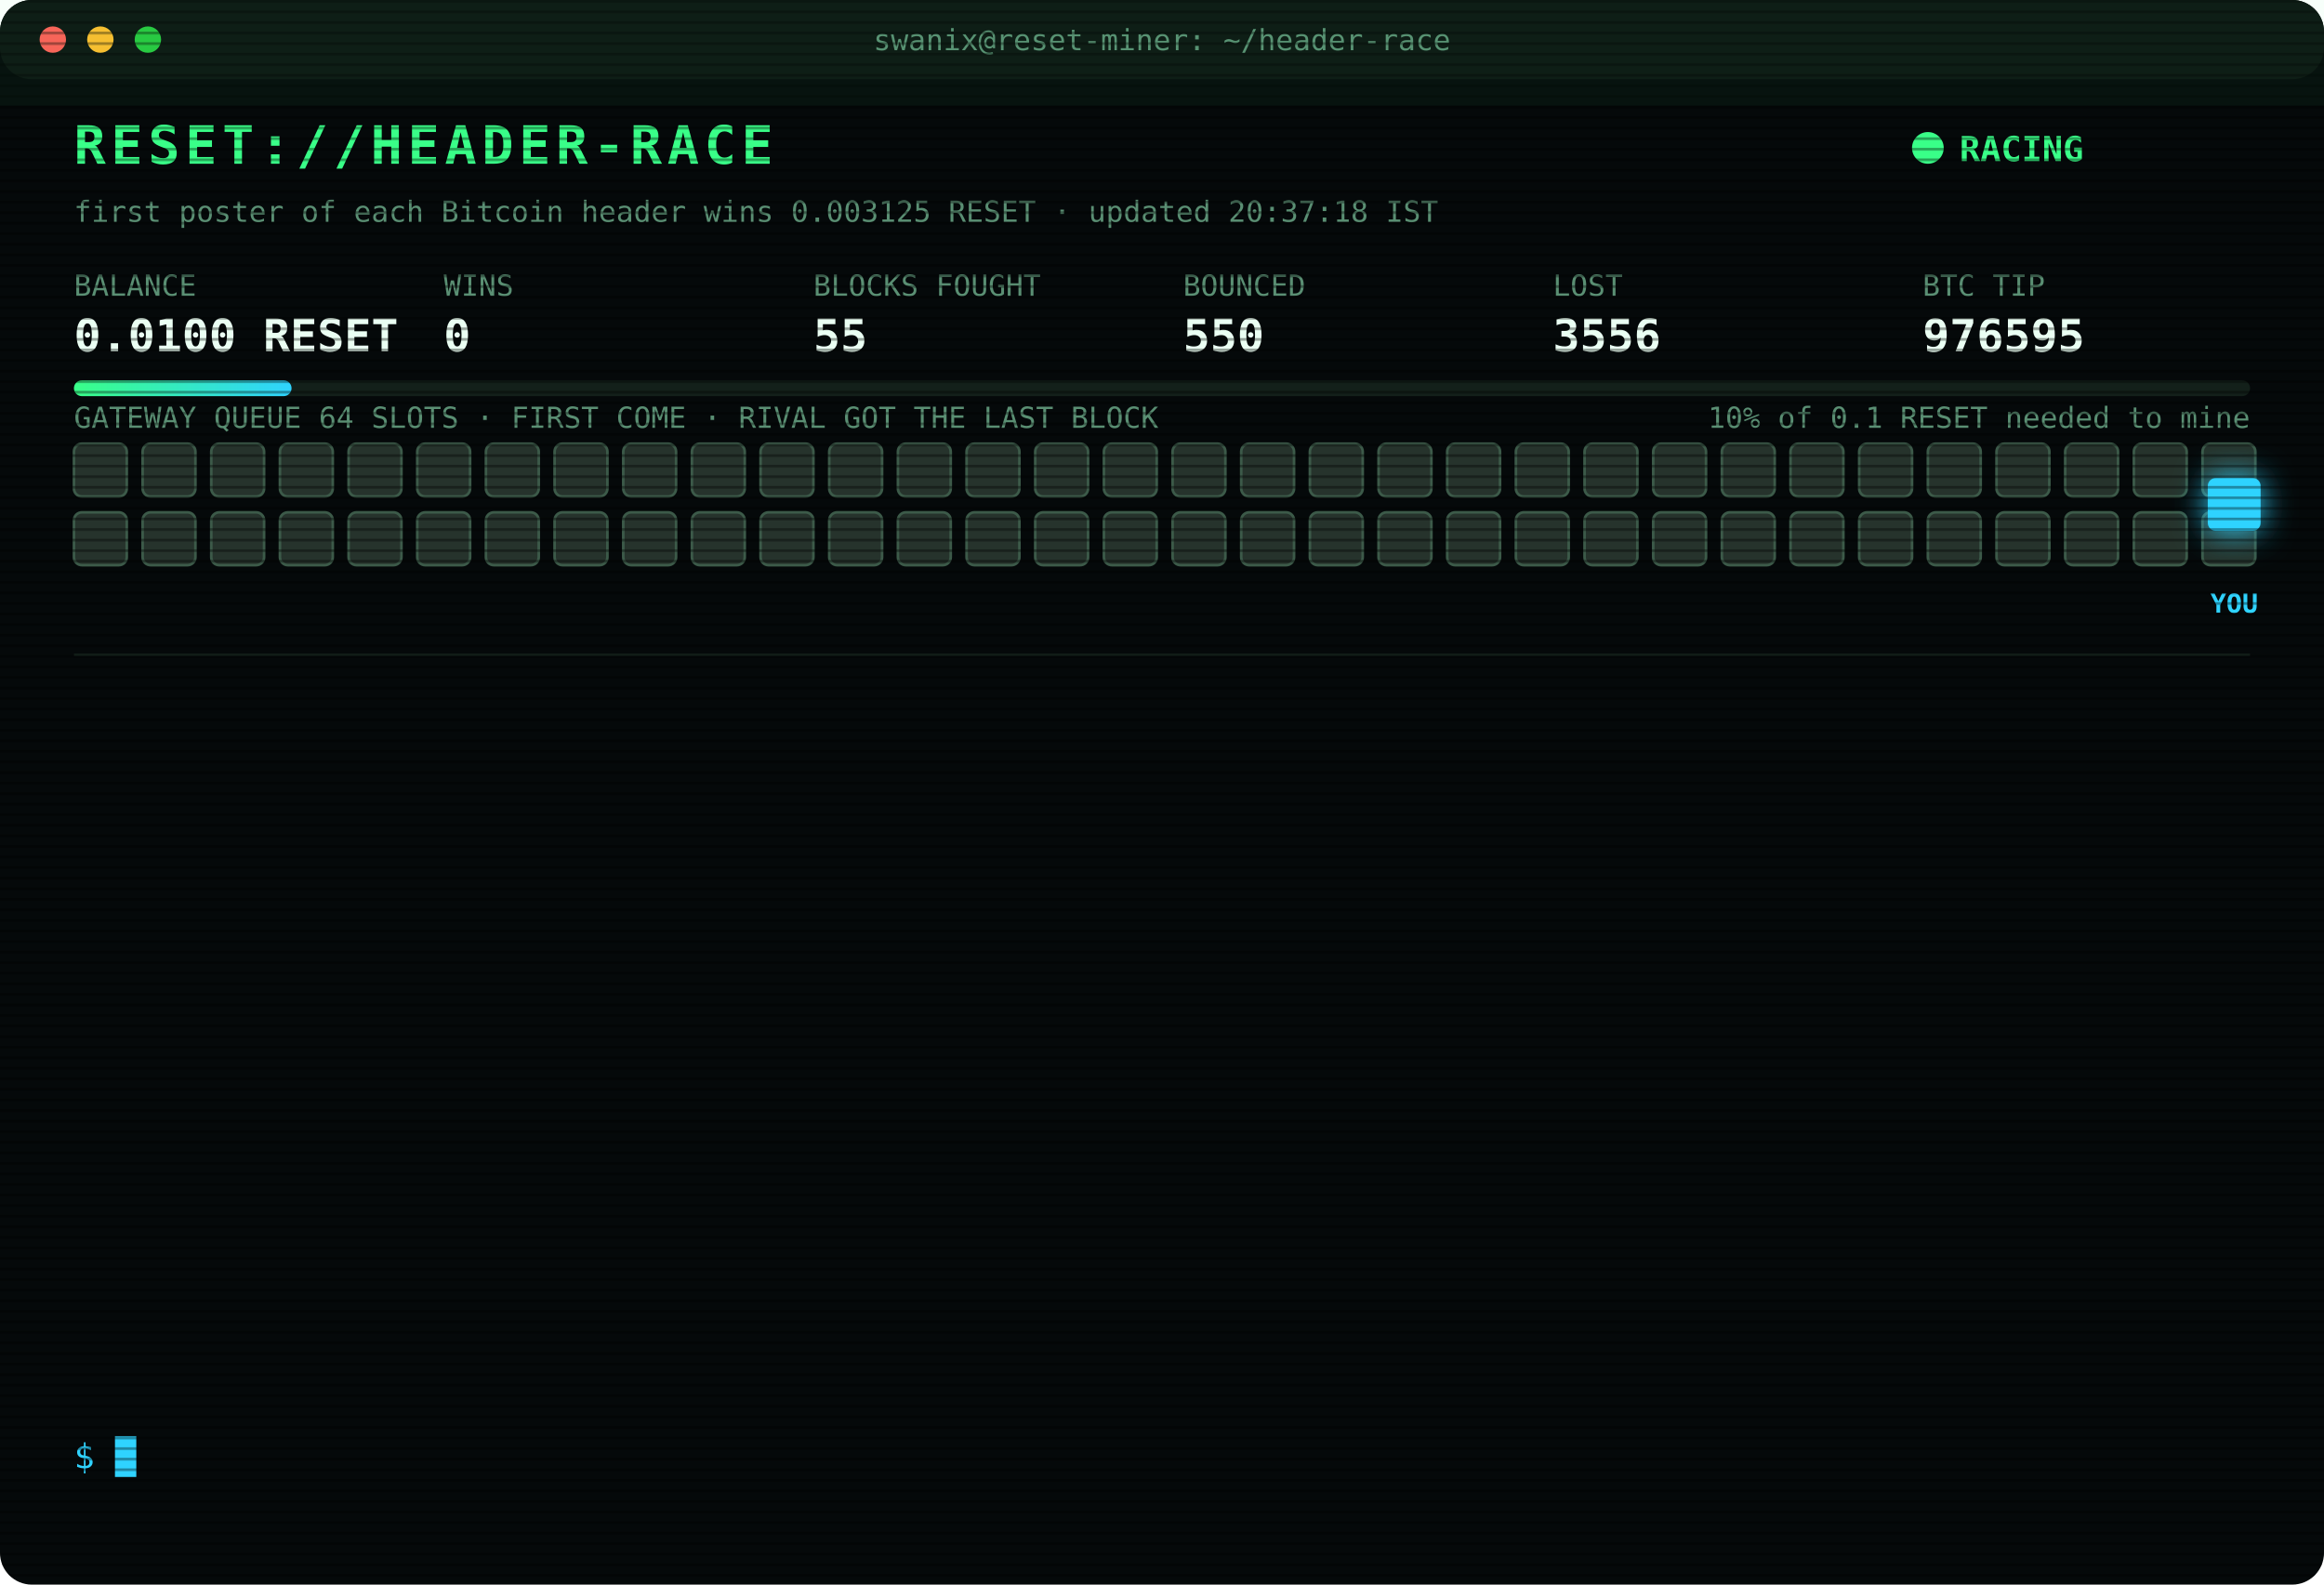
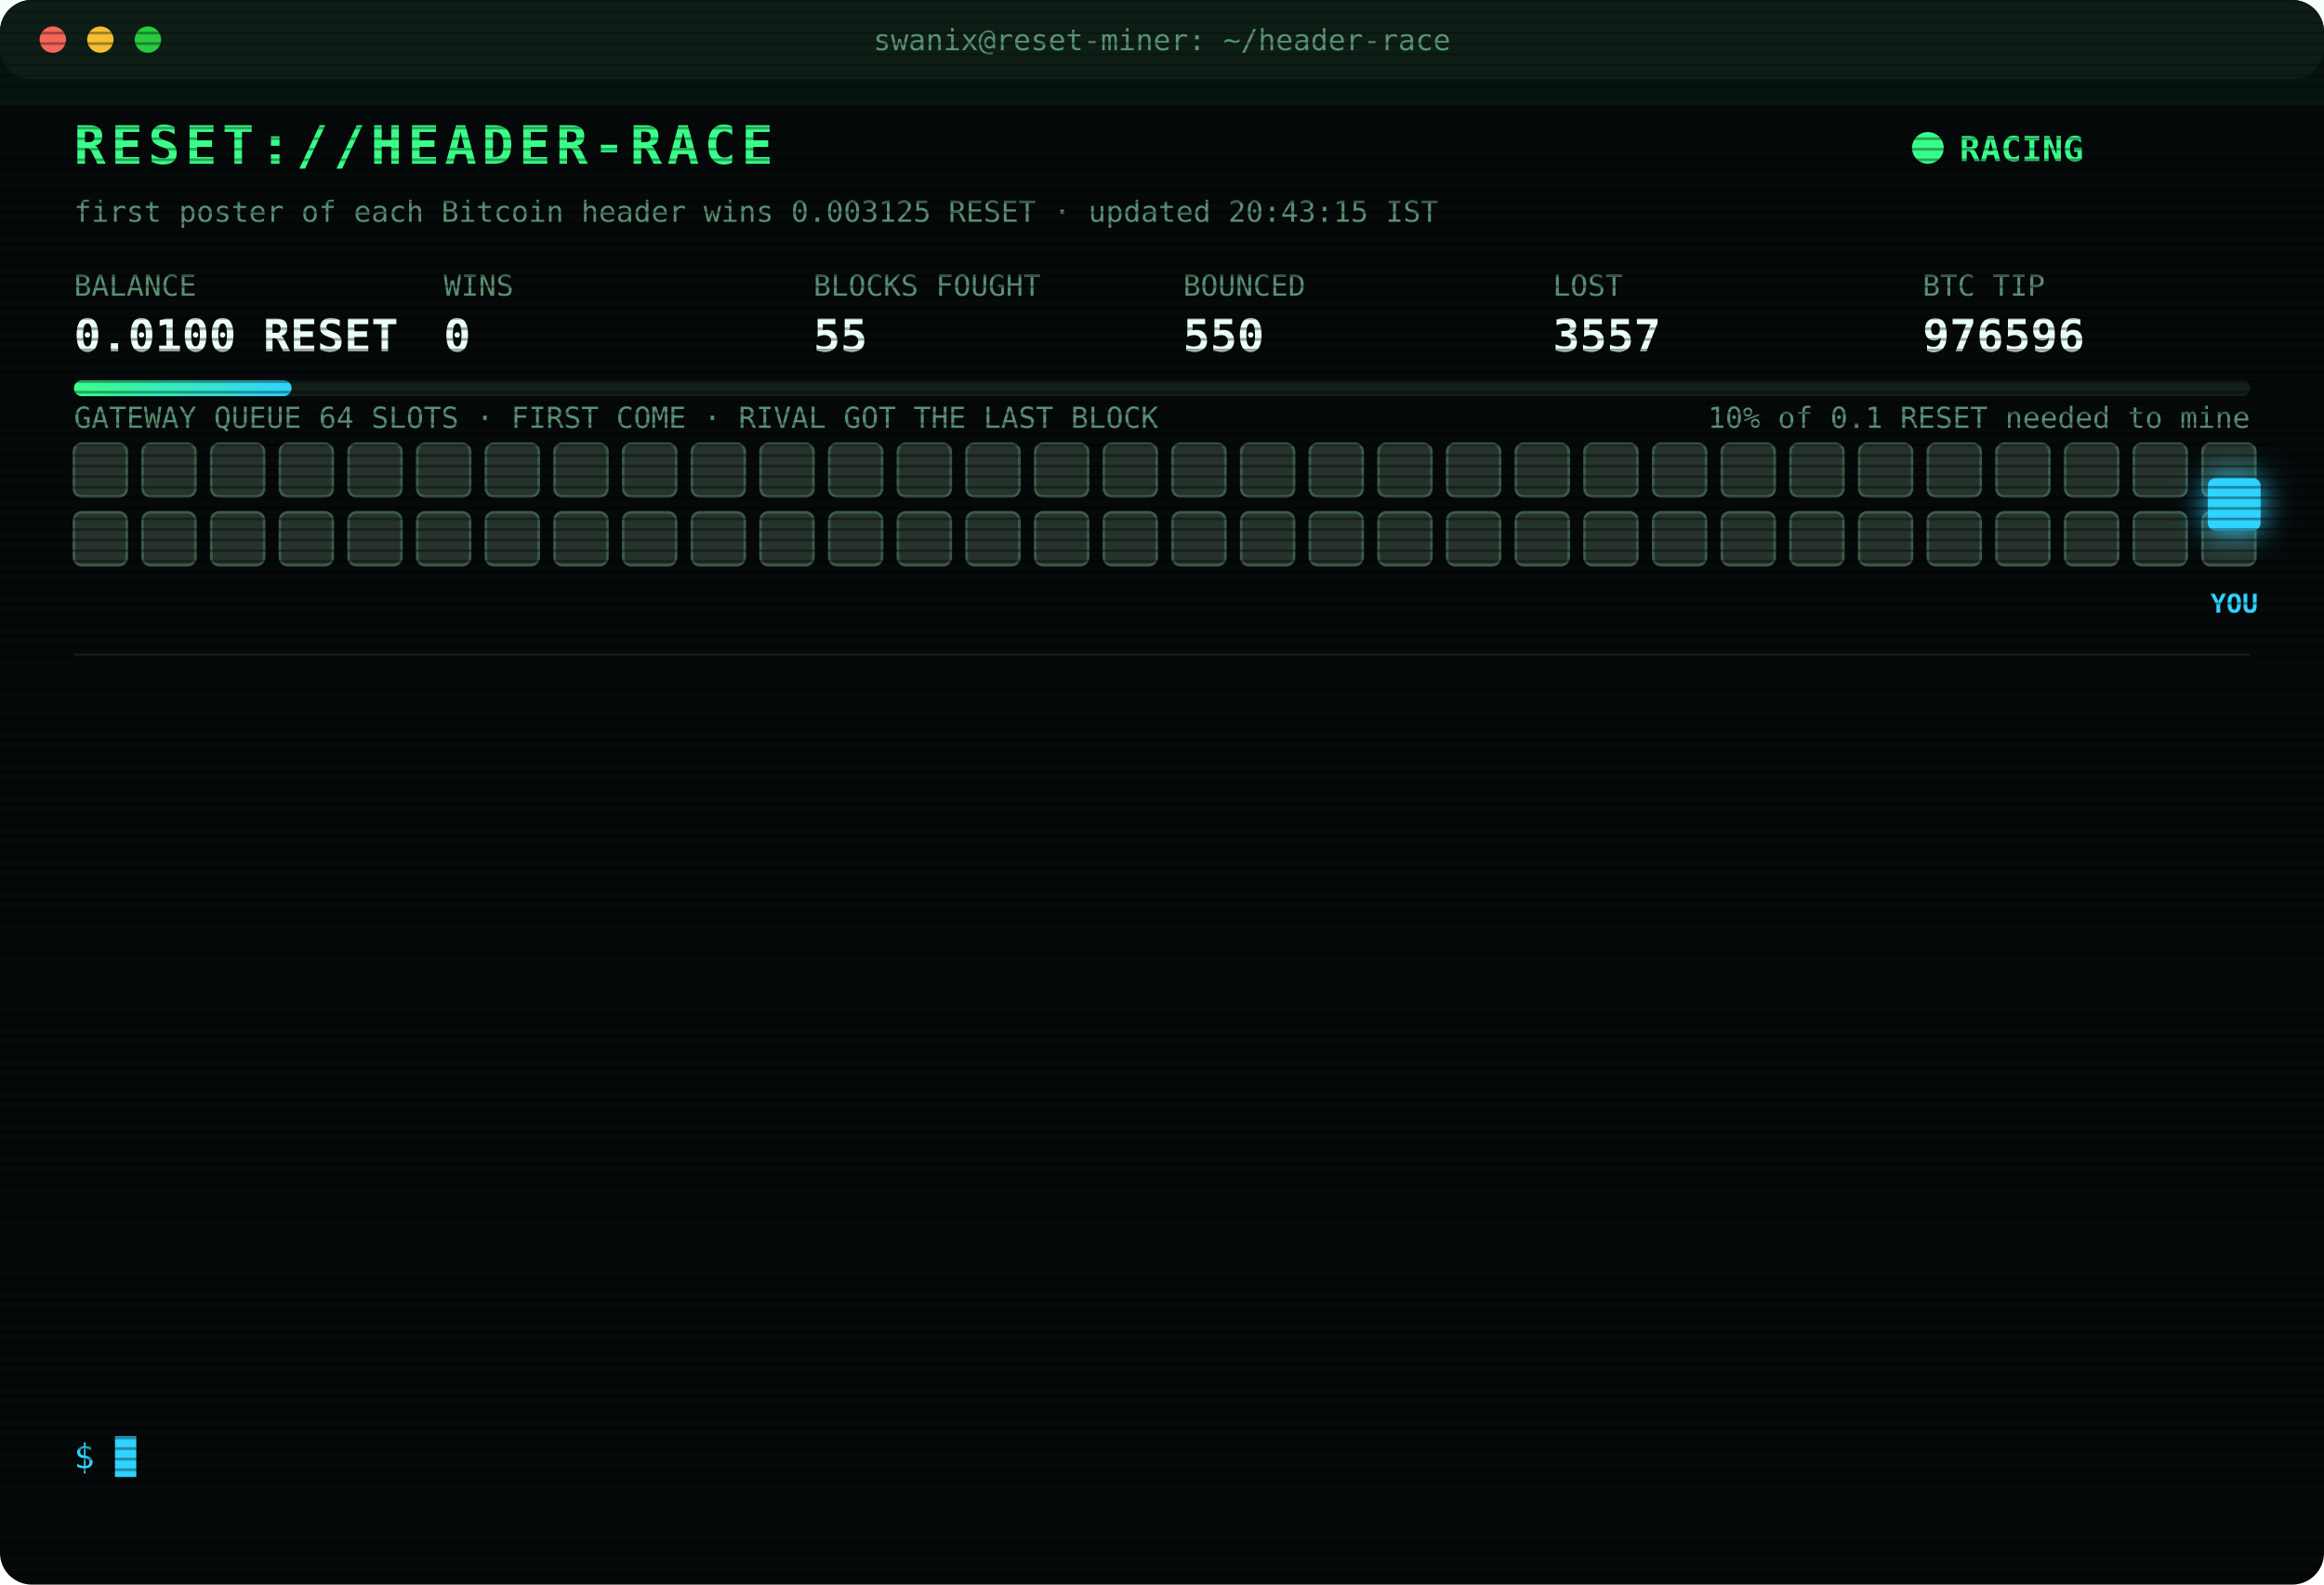
<svg xmlns="http://www.w3.org/2000/svg" width="880" height="600" viewBox="0 0 880 600" font-family="ui-monospace,SFMono-Regular,Menlo,Consolas,monospace">
  <style>
text{font-size:13px;fill:#7CFFB2}
.title{font-size:20px;font-weight:700;fill:#39FF88;letter-spacing:2px;animation:glitch 3s infinite steps(1)}
.sub{fill:#2fd3ff}.k{fill:#5a8f73;font-size:11px}.v{font-size:17px;font-weight:700;fill:#eafff3}
.ts{fill:#3f6b56}.boot{fill:#2fd3ff}.dim{fill:#5a8f73}.bad{fill:#ff4d6d}.warn{fill:#ffd23f}.mag{fill:#ff5cf0}.win{fill:#39FF88;font-weight:700}
.tag{font-size:10px;fill:#2fd3ff;font-weight:700}
.rival{fill:#26332c;stroke:#3c5a49;animation:jam 1.2s infinite alternate}
.idle{fill:#141c18;stroke:#22302a;animation:breathe 4s infinite}
.me{fill:#2fd3ff;filter:drop-shadow(0 0 6px #2fd3ff)}
.hover{animation:nudge 1.1s infinite ease-in-out}.bounce{animation:kick 1.4s infinite}
.ln{opacity:0;animation:in .4s forwards}
.cur{animation:blink 1s infinite steps(1)}
.scan{animation:scan 6s infinite linear}
.led{animation:blink 1.4s infinite}
@keyframes in{from{opacity:0;transform:translateX(-6px)}to{opacity:1;transform:none}}
@keyframes blink{50%{opacity:0}}
@keyframes jam{to{fill:#33463b}}
@keyframes breathe{50%{opacity:.4}}
@keyframes nudge{50%{transform:translateX(-10px)}}
@keyframes kick{0%,100%{transform:none}30%{transform:translateX(-14px)}55%{transform:translateX(10px) translateY(-6px)}}
@keyframes glitch{0%,92%{transform:none}93%{transform:translateX(2px);fill:#ff4d6d}95%{transform:translateX(-2px);fill:#2fd3ff}97%{transform:none}}
@keyframes scan{from{transform:translateY(-40px)}to{transform:translateY(600px)}}
</style>
  <defs>
    <pattern id="sl" width="4" height="4" patternUnits="userSpaceOnUse">
      <rect width="4" height="1" fill="#000" opacity=".35" />
    </pattern>
    <linearGradient id="bar">
      <stop offset="0" stop-color="#39FF88" />
      <stop offset="1" stop-color="#2fd3ff" />
    </linearGradient>
  </defs>
  <rect width="880" height="600" rx="12" fill="#05090a" />
  <rect width="880" height="30" rx="12" fill="#0d1512" />
  <circle cx="20" cy="15" r="5" fill="#ff5f57" />
  <circle cx="38" cy="15" r="5" fill="#febc2e" />
  <circle cx="56" cy="15" r="5" fill="#28c840" />
  <text x="440" y="19" text-anchor="middle" class="k">swanix@reset-miner: ~/header-race</text>
  <text x="28" y="62" class="title">RESET://HEADER-RACE</text>
  <circle class="led" cx="730" cy="56" r="6" fill="#39FF88" />
  <text x="742" y="61" class="win">RACING</text>
-   <text x="28" y="84" class="k">first poster of each Bitcoin header wins 0.003125 RESET · updated 20:37:18 IST</text>
+   <text x="28" y="84" class="k">first poster of each Bitcoin header wins 0.003125 RESET · updated 20:43:15 IST</text>
  <text x="28" y="112" class="k">BALANCE</text>
  <text x="28" y="133" class="v">0.0100 RESET</text>
  <text x="168" y="112" class="k">WINS</text>
  <text x="168" y="133" class="v">0</text>
  <text x="308" y="112" class="k">BLOCKS FOUGHT</text>
  <text x="308" y="133" class="v">55</text>
  <text x="448" y="112" class="k">BOUNCED</text>
  <text x="448" y="133" class="v">550</text>
  <text x="588" y="112" class="k">LOST</text>
-   <text x="588" y="133" class="v">3556</text>
+   <text x="588" y="133" class="v">3557</text>
  <text x="728" y="112" class="k">BTC TIP</text>
-   <text x="728" y="133" class="v">976595</text>
+   <text x="728" y="133" class="v">976596</text>
  <rect x="28" y="144" width="824" height="6" rx="3" fill="#13201a" />
  <rect x="28" y="144" width="82.4" height="6" rx="3" fill="url(#bar)" />
  <text x="852" y="162" text-anchor="end" class="k">10% of 0.1 RESET needed to mine</text>
  <text x="28" y="162" class="k">GATEWAY QUEUE 64 SLOTS · FIRST COME · RIVAL GOT THE LAST BLOCK</text>
  <rect class="rival" x="28" y="168" width="20" height="20" rx="3" style="animation-delay:0.00s" />
  <rect class="rival" x="54" y="168" width="20" height="20" rx="3" style="animation-delay:0.05s" />
  <rect class="rival" x="80" y="168" width="20" height="20" rx="3" style="animation-delay:0.10s" />
  <rect class="rival" x="106" y="168" width="20" height="20" rx="3" style="animation-delay:0.15s" />
  <rect class="rival" x="132" y="168" width="20" height="20" rx="3" style="animation-delay:0.20s" />
  <rect class="rival" x="158" y="168" width="20" height="20" rx="3" style="animation-delay:0.25s" />
  <rect class="rival" x="184" y="168" width="20" height="20" rx="3" style="animation-delay:0.30s" />
  <rect class="rival" x="210" y="168" width="20" height="20" rx="3" style="animation-delay:0.35s" />
  <rect class="rival" x="236" y="168" width="20" height="20" rx="3" style="animation-delay:0.40s" />
  <rect class="rival" x="262" y="168" width="20" height="20" rx="3" style="animation-delay:0.45s" />
  <rect class="rival" x="288" y="168" width="20" height="20" rx="3" style="animation-delay:0.50s" />
  <rect class="rival" x="314" y="168" width="20" height="20" rx="3" style="animation-delay:0.55s" />
  <rect class="rival" x="340" y="168" width="20" height="20" rx="3" style="animation-delay:0.60s" />
  <rect class="rival" x="366" y="168" width="20" height="20" rx="3" style="animation-delay:0.65s" />
  <rect class="rival" x="392" y="168" width="20" height="20" rx="3" style="animation-delay:0.70s" />
  <rect class="rival" x="418" y="168" width="20" height="20" rx="3" style="animation-delay:0.75s" />
  <rect class="rival" x="444" y="168" width="20" height="20" rx="3" style="animation-delay:0.80s" />
  <rect class="rival" x="470" y="168" width="20" height="20" rx="3" style="animation-delay:0.85s" />
  <rect class="rival" x="496" y="168" width="20" height="20" rx="3" style="animation-delay:0.90s" />
  <rect class="rival" x="522" y="168" width="20" height="20" rx="3" style="animation-delay:0.95s" />
  <rect class="rival" x="548" y="168" width="20" height="20" rx="3" style="animation-delay:1.00s" />
  <rect class="rival" x="574" y="168" width="20" height="20" rx="3" style="animation-delay:1.05s" />
  <rect class="rival" x="600" y="168" width="20" height="20" rx="3" style="animation-delay:1.10s" />
  <rect class="rival" x="626" y="168" width="20" height="20" rx="3" style="animation-delay:1.15s" />
  <rect class="rival" x="652" y="168" width="20" height="20" rx="3" style="animation-delay:1.20s" />
  <rect class="rival" x="678" y="168" width="20" height="20" rx="3" style="animation-delay:1.25s" />
  <rect class="rival" x="704" y="168" width="20" height="20" rx="3" style="animation-delay:1.30s" />
  <rect class="rival" x="730" y="168" width="20" height="20" rx="3" style="animation-delay:1.35s" />
  <rect class="rival" x="756" y="168" width="20" height="20" rx="3" style="animation-delay:1.40s" />
  <rect class="rival" x="782" y="168" width="20" height="20" rx="3" style="animation-delay:1.45s" />
  <rect class="rival" x="808" y="168" width="20" height="20" rx="3" style="animation-delay:1.50s" />
  <rect class="rival" x="834" y="168" width="20" height="20" rx="3" style="animation-delay:1.55s" />
  <rect class="rival" x="28" y="194" width="20" height="20" rx="3" style="animation-delay:1.60s" />
  <rect class="rival" x="54" y="194" width="20" height="20" rx="3" style="animation-delay:1.65s" />
  <rect class="rival" x="80" y="194" width="20" height="20" rx="3" style="animation-delay:1.70s" />
  <rect class="rival" x="106" y="194" width="20" height="20" rx="3" style="animation-delay:1.75s" />
  <rect class="rival" x="132" y="194" width="20" height="20" rx="3" style="animation-delay:1.80s" />
  <rect class="rival" x="158" y="194" width="20" height="20" rx="3" style="animation-delay:1.85s" />
  <rect class="rival" x="184" y="194" width="20" height="20" rx="3" style="animation-delay:1.90s" />
  <rect class="rival" x="210" y="194" width="20" height="20" rx="3" style="animation-delay:1.95s" />
  <rect class="rival" x="236" y="194" width="20" height="20" rx="3" style="animation-delay:2.00s" />
  <rect class="rival" x="262" y="194" width="20" height="20" rx="3" style="animation-delay:2.05s" />
  <rect class="rival" x="288" y="194" width="20" height="20" rx="3" style="animation-delay:2.10s" />
  <rect class="rival" x="314" y="194" width="20" height="20" rx="3" style="animation-delay:2.15s" />
  <rect class="rival" x="340" y="194" width="20" height="20" rx="3" style="animation-delay:2.20s" />
  <rect class="rival" x="366" y="194" width="20" height="20" rx="3" style="animation-delay:2.25s" />
  <rect class="rival" x="392" y="194" width="20" height="20" rx="3" style="animation-delay:2.30s" />
  <rect class="rival" x="418" y="194" width="20" height="20" rx="3" style="animation-delay:2.35s" />
  <rect class="rival" x="444" y="194" width="20" height="20" rx="3" style="animation-delay:2.40s" />
  <rect class="rival" x="470" y="194" width="20" height="20" rx="3" style="animation-delay:2.45s" />
  <rect class="rival" x="496" y="194" width="20" height="20" rx="3" style="animation-delay:2.50s" />
  <rect class="rival" x="522" y="194" width="20" height="20" rx="3" style="animation-delay:2.55s" />
  <rect class="rival" x="548" y="194" width="20" height="20" rx="3" style="animation-delay:2.60s" />
  <rect class="rival" x="574" y="194" width="20" height="20" rx="3" style="animation-delay:2.65s" />
  <rect class="rival" x="600" y="194" width="20" height="20" rx="3" style="animation-delay:2.70s" />
  <rect class="rival" x="626" y="194" width="20" height="20" rx="3" style="animation-delay:2.75s" />
  <rect class="rival" x="652" y="194" width="20" height="20" rx="3" style="animation-delay:2.80s" />
  <rect class="rival" x="678" y="194" width="20" height="20" rx="3" style="animation-delay:2.85s" />
  <rect class="rival" x="704" y="194" width="20" height="20" rx="3" style="animation-delay:2.90s" />
  <rect class="rival" x="730" y="194" width="20" height="20" rx="3" style="animation-delay:2.95s" />
  <rect class="rival" x="756" y="194" width="20" height="20" rx="3" style="animation-delay:3.00s" />
  <rect class="rival" x="782" y="194" width="20" height="20" rx="3" style="animation-delay:3.05s" />
  <rect class="rival" x="808" y="194" width="20" height="20" rx="3" style="animation-delay:3.10s" />
  <rect class="rival" x="834" y="194" width="20" height="20" rx="3" style="animation-delay:3.15s" />
  <g class="hover">
    <rect class="me" x="836" y="181" width="20" height="20" rx="3" />
    <text class="tag" x="846" y="232" text-anchor="middle">YOU</text>
  </g>
  <line x1="28" x2="852" y1="248" y2="248" stroke="#13201a" />
  <g class="ln" style="animation-delay:0.40s">
-     <text x="28" y="270" class="ts">17:40:54</text>
-     <text x="104" y="270" class="dim">[STINT END] calls 791 · wins 0</text>
+     <text x="28" y="270" class="ts">17:45:24</text>
+     <text x="104" y="270" class="boot">[BOOT] racer v3 online · 3 feeds · stint 340m</text>
  </g>
  <g class="ln" style="animation-delay:0.65s">
-     <text x="28" y="292" class="ts">17:45:24</text>
-     <text x="104" y="292" class="boot">[BOOT] racer v3 online · 3 feeds · stint 340m</text>
+     <text x="28" y="292" class="ts">17:49:05</text>
+     <text x="104" y="292" class="bad">[LOST] #976585 taken by a rival miner</text>
  </g>
  <g class="ln" style="animation-delay:0.90s">
-     <text x="28" y="314" class="ts">17:49:05</text>
-     <text x="104" y="314" class="bad">[LOST] #976585 taken by a rival miner</text>
+     <text x="28" y="314" class="ts">17:56:17</text>
+     <text x="104" y="314" class="bad">[LOST] #976586 taken by a rival miner</text>
  </g>
  <g class="ln" style="animation-delay:1.15s">
-     <text x="28" y="336" class="ts">17:56:17</text>
-     <text x="104" y="336" class="bad">[LOST] #976586 taken by a rival miner</text>
+     <text x="28" y="336" class="ts">18:05:46</text>
+     <text x="104" y="336" class="bad">[LOST] #976587 taken by a rival miner</text>
  </g>
  <g class="ln" style="animation-delay:1.40s">
-     <text x="28" y="358" class="ts">18:05:46</text>
-     <text x="104" y="358" class="bad">[LOST] #976587 taken by a rival miner</text>
+     <text x="28" y="358" class="ts">18:17:46</text>
+     <text x="104" y="358" class="bad">[LOST] #976588 taken by a rival miner</text>
  </g>
  <g class="ln" style="animation-delay:1.65s">
-     <text x="28" y="380" class="ts">18:17:46</text>
-     <text x="104" y="380" class="bad">[LOST] #976588 taken by a rival miner</text>
+     <text x="28" y="380" class="ts">19:12:58</text>
+     <text x="104" y="380" class="bad">[LOST] #976589 taken by a rival miner</text>
  </g>
  <g class="ln" style="animation-delay:1.90s">
-     <text x="28" y="402" class="ts">19:12:58</text>
-     <text x="104" y="402" class="bad">[LOST] #976589 taken by a rival miner</text>
+     <text x="28" y="402" class="ts">19:13:42</text>
+     <text x="104" y="402" class="bad">[LOST] #976590 taken by a rival miner</text>
  </g>
  <g class="ln" style="animation-delay:2.15s">
-     <text x="28" y="424" class="ts">19:13:42</text>
-     <text x="104" y="424" class="bad">[LOST] #976590 taken by a rival miner</text>
+     <text x="28" y="424" class="ts">20:00:01</text>
+     <text x="104" y="424" class="bad">[LOST] #976591 taken by a rival miner</text>
  </g>
  <g class="ln" style="animation-delay:2.40s">
-     <text x="28" y="446" class="ts">20:00:01</text>
-     <text x="104" y="446" class="bad">[LOST] #976591 taken by a rival miner</text>
+     <text x="28" y="446" class="ts">20:13:21</text>
+     <text x="104" y="446" class="bad">[LOST] #976592 taken by a rival miner</text>
  </g>
  <g class="ln" style="animation-delay:2.65s">
-     <text x="28" y="468" class="ts">20:13:21</text>
-     <text x="104" y="468" class="bad">[LOST] #976592 taken by a rival miner</text>
+     <text x="28" y="468" class="ts">20:23:00</text>
+     <text x="104" y="468" class="bad">[LOST] #976593 taken by a rival miner</text>
  </g>
  <g class="ln" style="animation-delay:2.90s">
-     <text x="28" y="490" class="ts">20:23:00</text>
-     <text x="104" y="490" class="bad">[LOST] #976593 taken by a rival miner</text>
+     <text x="28" y="490" class="ts">20:30:03</text>
+     <text x="104" y="490" class="bad">[LOST] #976594 taken by a rival miner</text>
  </g>
  <g class="ln" style="animation-delay:3.15s">
-     <text x="28" y="512" class="ts">20:30:03</text>
-     <text x="104" y="512" class="bad">[LOST] #976594 taken by a rival miner</text>
+     <text x="28" y="512" class="ts">20:37:18</text>
+     <text x="104" y="512" class="bad">[LOST] #976595 taken by a rival miner</text>
  </g>
  <g class="ln" style="animation-delay:3.40s">
-     <text x="28" y="534" class="ts">20:37:18</text>
-     <text x="104" y="534" class="bad">[LOST] #976595 taken by a rival miner</text>
+     <text x="28" y="534" class="ts">20:43:15</text>
+     <text x="104" y="534" class="bad">[LOST] #976596 taken by a rival miner</text>
  </g>
  <text x="28" y="556" class="sub">$ <tspan class="cur">█</tspan>
  </text>
  <rect width="880" height="600" rx="12" fill="url(#sl)" pointer-events="none" />
  <rect class="scan" width="880" height="40" fill="#39FF88" opacity=".04" />
</svg>
